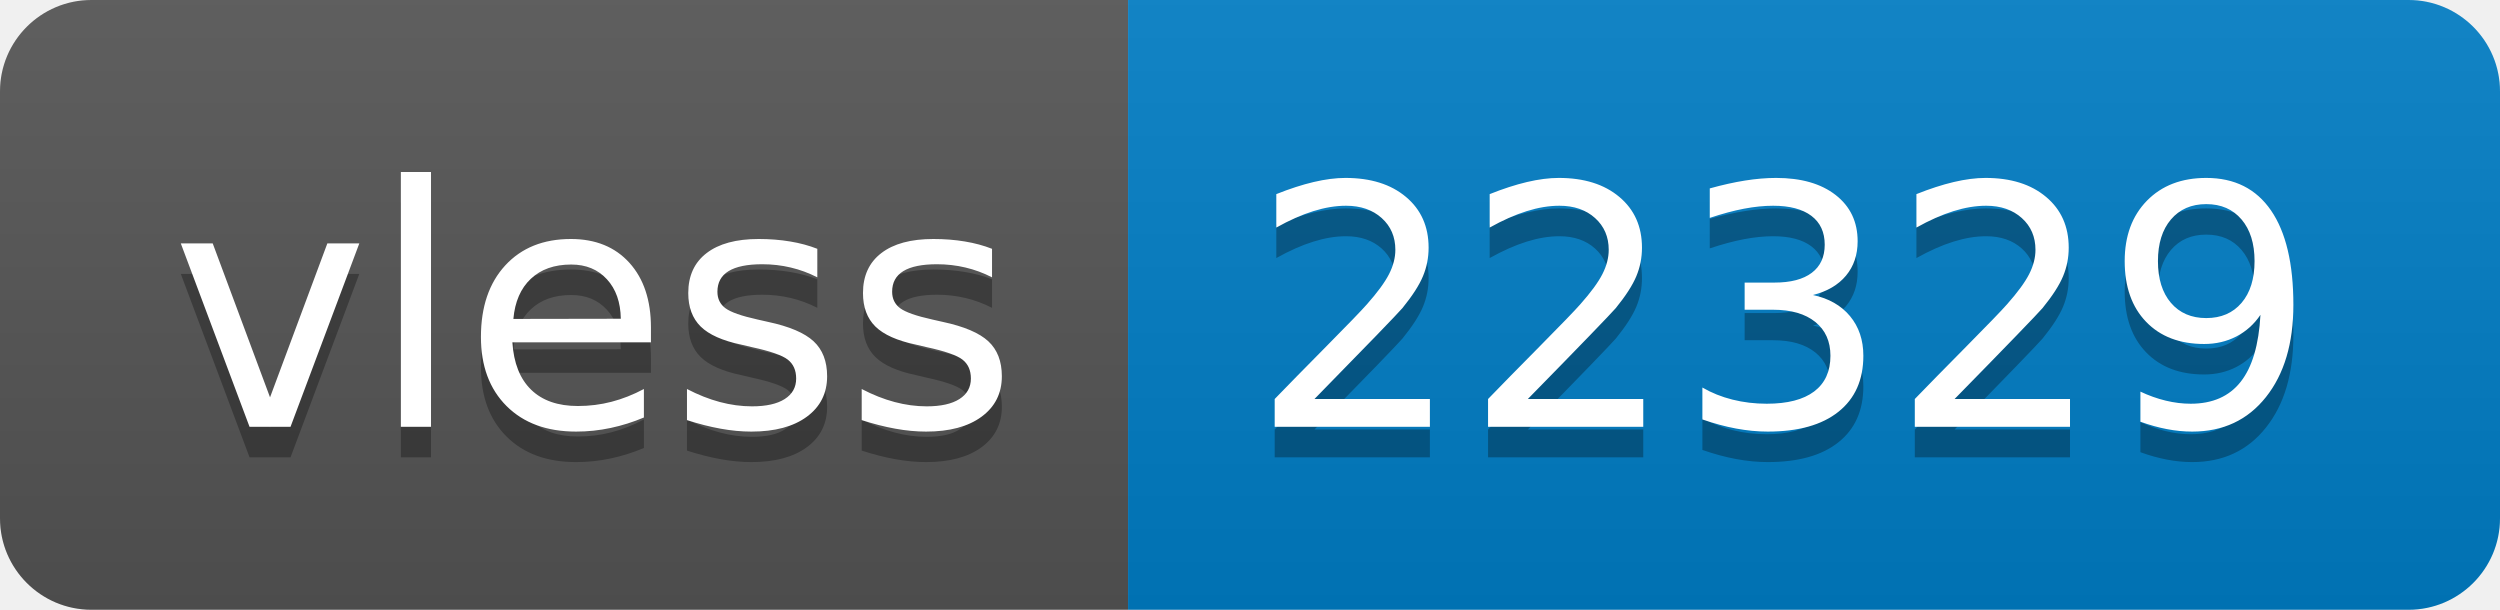
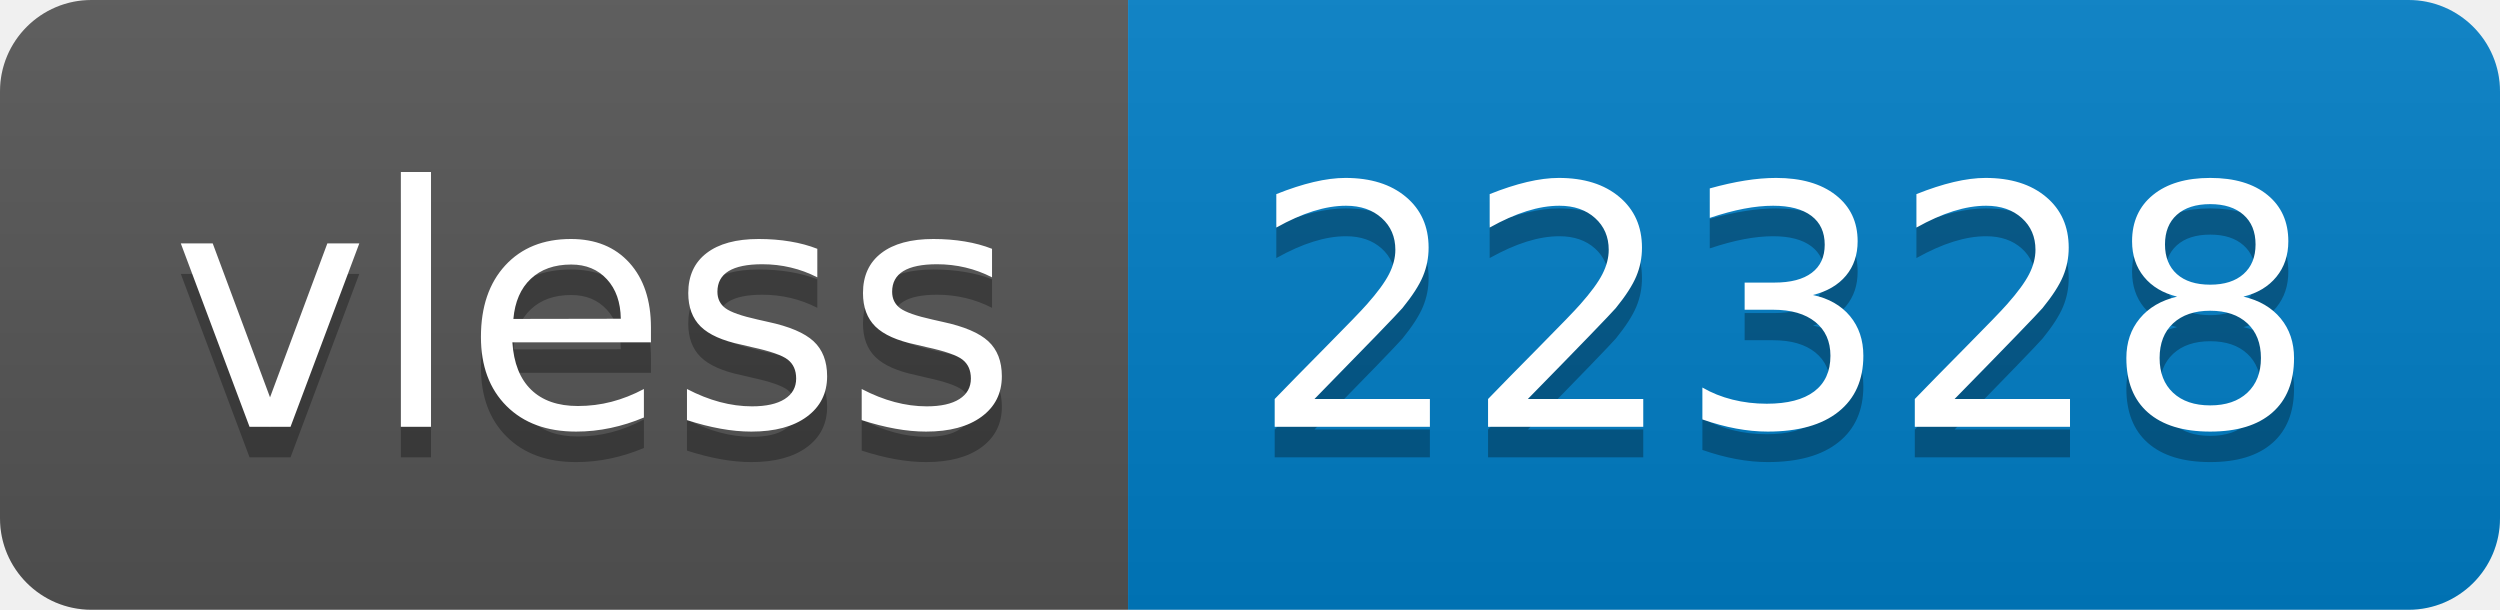
- <svg xmlns="http://www.w3.org/2000/svg" width="82" height="20" role="img" aria-label="vless: 22329">
+ <svg xmlns="http://www.w3.org/2000/svg" width="82" height="20" role="img" aria-label="vless: 22328">
  <linearGradient id="s" x2="0" y2="100%">
    <stop offset="0" stop-color="#bbb" stop-opacity=".1" />
    <stop offset="1" stop-opacity=".1" />
  </linearGradient>
  <clipPath id="r">
    <rect width="82" height="20" rx="3" fill="#fff" />
  </clipPath>
  <g clip-path="url(#r)">
    <rect width="37" height="20" fill="#555" />
    <rect x="37" width="45" height="20" fill="#007ec6" />
    <rect width="82" height="20" fill="url(#s)" />
  </g>
  <g fill="#fff" text-anchor="middle" font-family="Verdana,Geneva,DejaVu Sans,sans-serif" text-rendering="geometricPrecision" font-size="110">
    <text aria-hidden="true" x="195" y="150" fill="#010101" fill-opacity=".3" transform="scale(.1)" textLength="270">vless</text>
    <text x="195" y="140" transform="scale(.1)" fill="#fff" textLength="270">vless</text>
-     <text aria-hidden="true" x="585" y="150" fill="#010101" fill-opacity=".3" transform="scale(.1)" textLength="350">22329</text>
-     <text x="585" y="140" transform="scale(.1)" fill="#fff" textLength="350">22329</text>
+     <text aria-hidden="true" x="585" y="150" fill="#010101" fill-opacity=".3" transform="scale(.1)" textLength="350">22328</text>
+     <text x="585" y="140" transform="scale(.1)" fill="#fff" textLength="350">22328</text>
  </g>
</svg>
